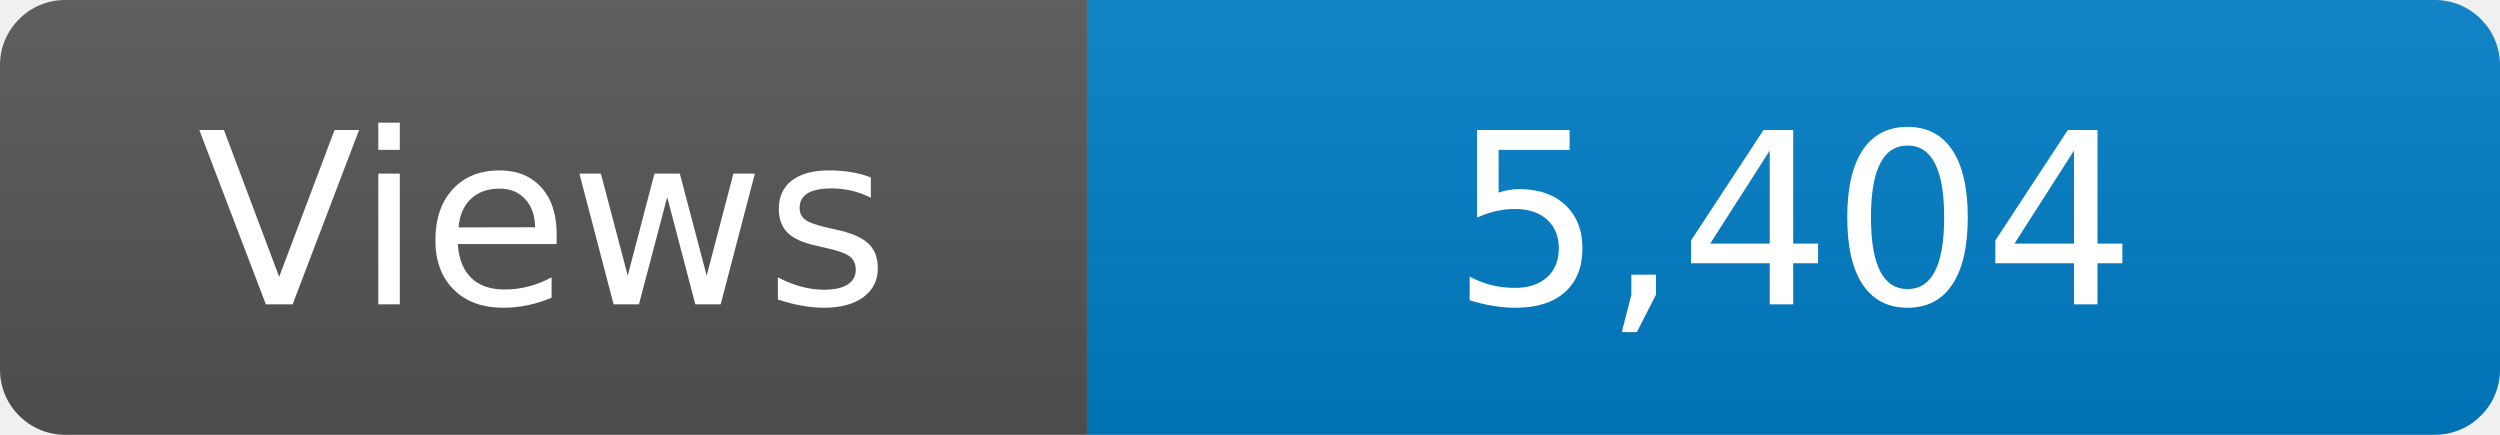
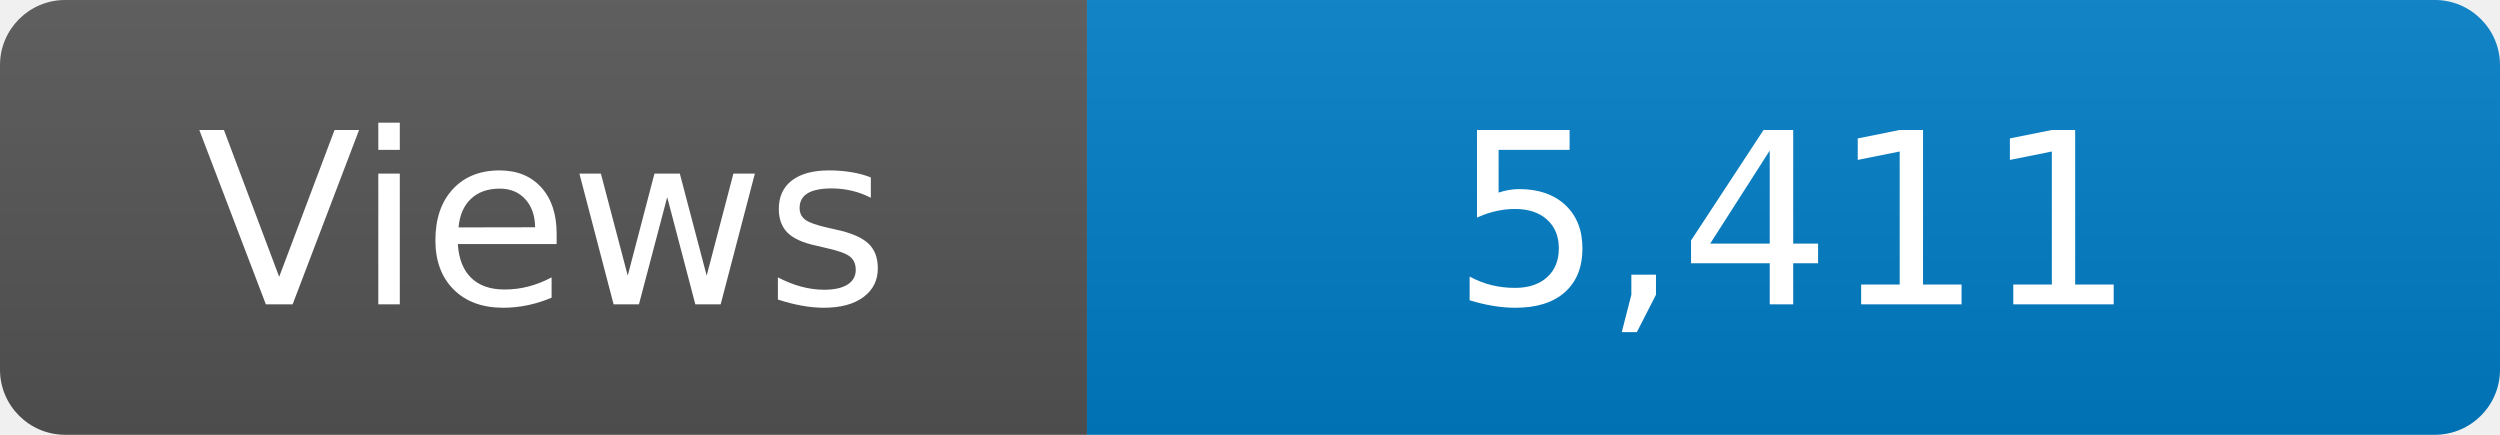
<svg xmlns="http://www.w3.org/2000/svg" width="115" height="20" role="img" aria-label="Maintained?: yes">
  <linearGradient id="s" x2="0" y2="100%">
    <stop offset="0" stop-color="#bbb" stop-opacity=".1" />
    <stop offset="1" stop-opacity=".1" />
  </linearGradient>
  <clipPath id="r">
    <rect width="115" height="20" rx="3" fill="#fff" />
  </clipPath>
  <g clip-path="url(#r)">
    <rect width="50" height="20" fill="#555" />
    <rect x="50" width="160" height="20" fill="#007ec6" />
    <rect width="115" height="20" fill="url(#s)" />
  </g>
  <g fill="#fff" text-anchor="middle" font-family="Verdana,Geneva,DejaVu Sans,sans-serif" font-size="110">
    <text x="250" y="140" transform="scale(.1)" fill="#fff">Views</text>
-     <text x="825" y="140" transform="scale(.1)" fill="#fff">5,404</text>
+     <text x="825" y="140" transform="scale(.1)" fill="#fff">5,411</text>
  </g>
</svg>
